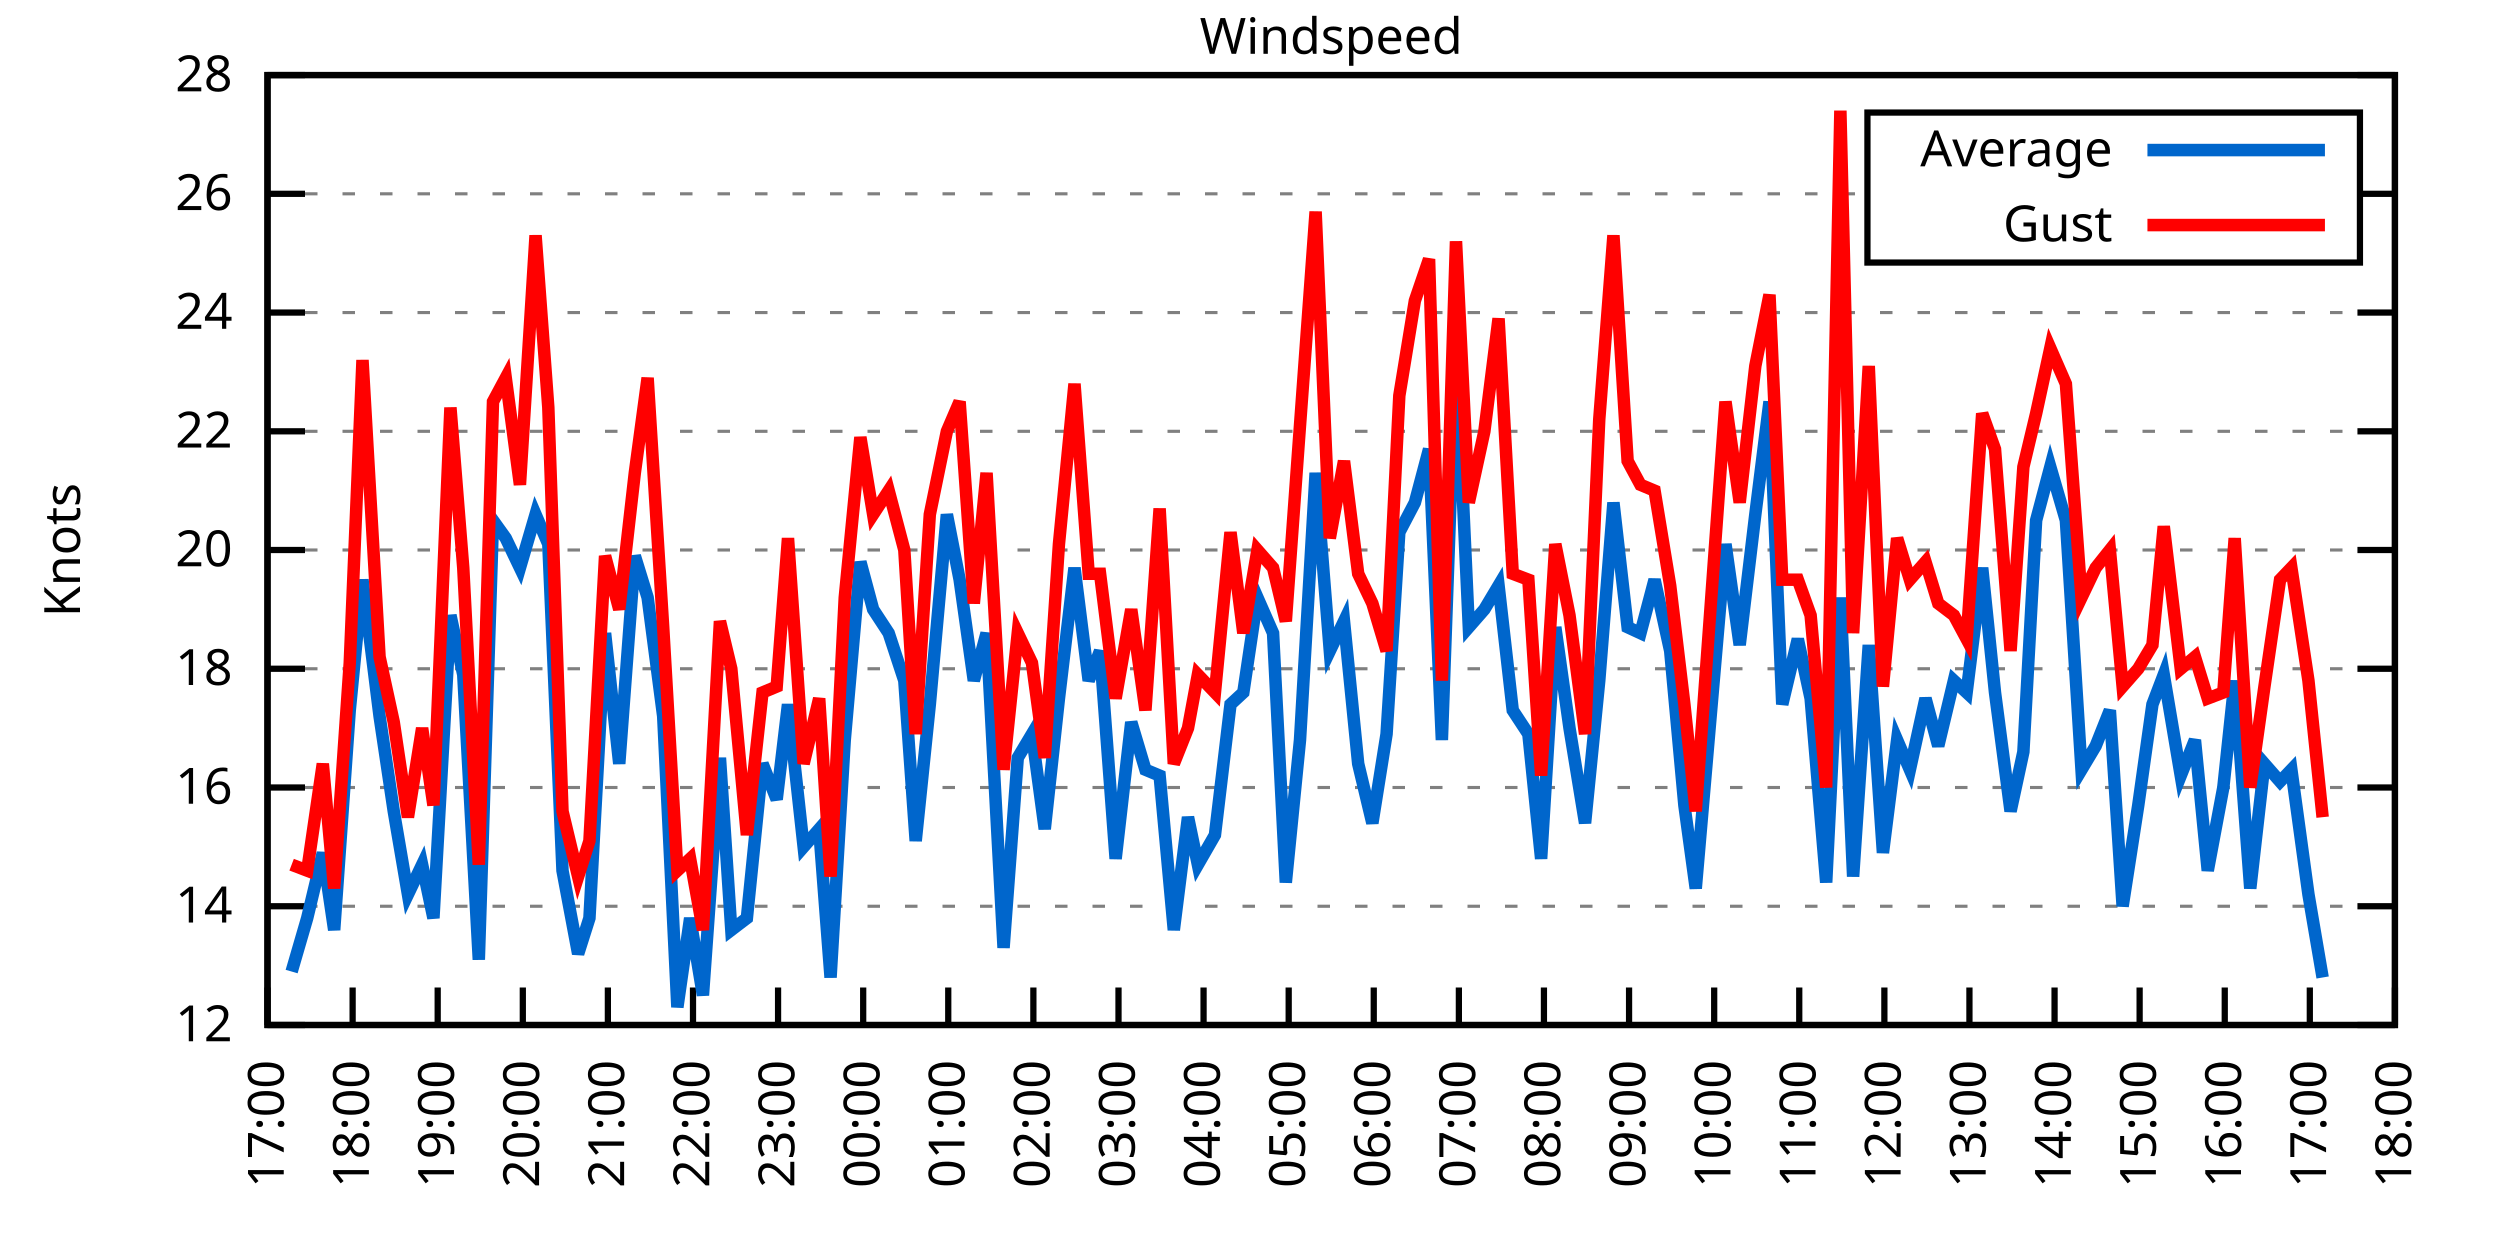
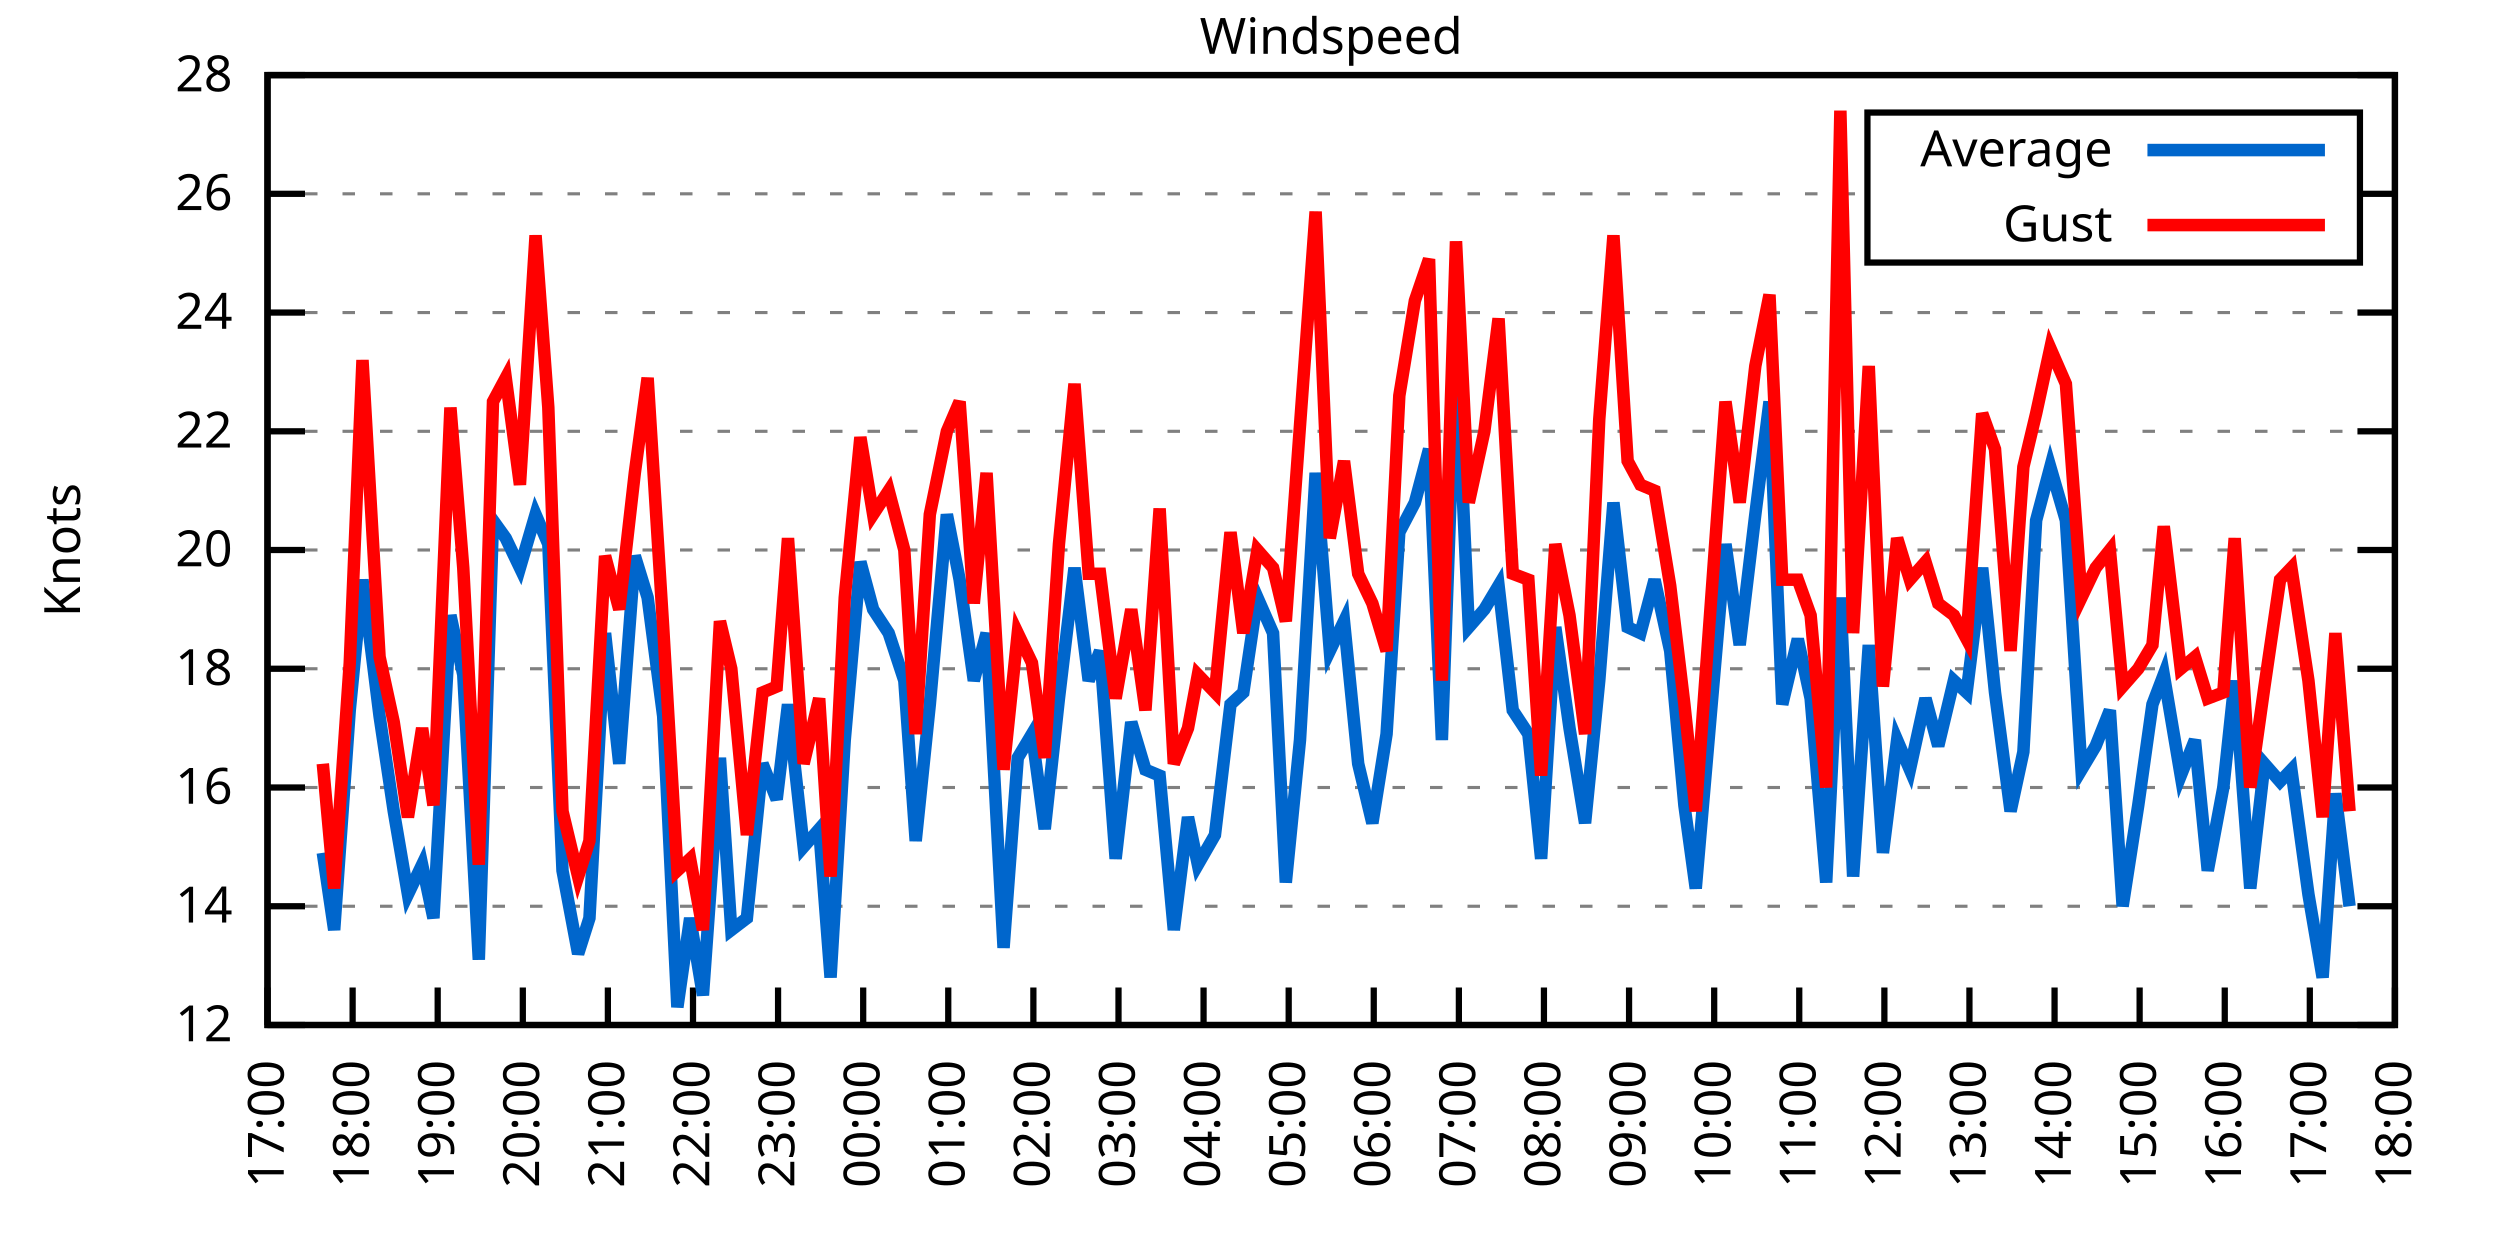
<svg xmlns="http://www.w3.org/2000/svg" xmlns:xlink="http://www.w3.org/1999/xlink" width="400" height="200" viewBox="0 0 400 200">
  <g id="gnuplot_canvas">
    <rect x="0" y="0" width="400" height="200" fill="none" />
    <defs>
      <circle id="gpDot" r="0.5" stroke-width="0.5" stroke="currentColor" />
      <path id="gpPt0" stroke-width="0.333" stroke="currentColor" d="M-1,0 h2 M0,-1 v2" />
      <path id="gpPt1" stroke-width="0.333" stroke="currentColor" d="M-1,-1 L1,1 M1,-1 L-1,1" />
      <path id="gpPt2" stroke-width="0.333" stroke="currentColor" d="M-1,0 L1,0 M0,-1 L0,1 M-1,-1 L1,1 M-1,1 L1,-1" />
      <rect id="gpPt3" stroke-width="0.333" stroke="currentColor" x="-1" y="-1" width="2" height="2" />
      <rect id="gpPt4" stroke-width="0.333" stroke="currentColor" fill="currentColor" x="-1" y="-1" width="2" height="2" />
      <circle id="gpPt5" stroke-width="0.333" stroke="currentColor" cx="0" cy="0" r="1" />
      <use xlink:href="#gpPt5" id="gpPt6" fill="currentColor" stroke="none" />
      <path id="gpPt7" stroke-width="0.333" stroke="currentColor" d="M0,-1.33 L-1.33,0.67 L1.33,0.67 z" />
      <use xlink:href="#gpPt7" id="gpPt8" fill="currentColor" stroke="none" />
      <use xlink:href="#gpPt7" id="gpPt9" stroke="currentColor" transform="rotate(180)" />
      <use xlink:href="#gpPt9" id="gpPt10" fill="currentColor" stroke="none" />
      <use xlink:href="#gpPt3" id="gpPt11" stroke="currentColor" transform="rotate(45)" />
      <use xlink:href="#gpPt11" id="gpPt12" fill="currentColor" stroke="none" />
      <path id="gpPt13" stroke-width="0.333" stroke="currentColor" d="M0,1.330 L1.265,0.411 L0.782,-1.067 L-0.782,-1.076 L-1.265,0.411 z" />
      <use xlink:href="#gpPt13" id="gpPt14" fill="currentColor" stroke="none" />
      <filter id="textbox" filterUnits="objectBoundingBox" x="0" y="0" height="1" width="1">
        <feFlood flood-color="white" flood-opacity="1" result="bgnd" />
        <feComposite in="SourceGraphic" in2="bgnd" operator="atop" />
      </filter>
      <filter id="greybox" filterUnits="objectBoundingBox" x="0" y="0" height="1" width="1">
        <feFlood flood-color="lightgrey" flood-opacity="1" result="grey" />
        <feComposite in="SourceGraphic" in2="grey" operator="atop" />
      </filter>
    </defs>
    <g fill="none" color="white" stroke="currentColor" stroke-width="1.00" stroke-linecap="butt" stroke-linejoin="miter">
</g>
    <g fill="none" color="black" stroke="currentColor" stroke-width="1.00" stroke-linecap="butt" stroke-linejoin="miter">
      <g stroke="none" shape-rendering="crispEdges">
        <polygon fill="rgb(255, 255, 255)" points="42.80,164.00 383.18,164.00 383.18,12.02 42.80,12.02 " />
      </g>
    </g>
    <g fill="none" color="black" stroke="currentColor" stroke-width="1.00" stroke-linecap="butt" stroke-linejoin="miter">
</g>
    <g fill="none" color="black" stroke="black" stroke-width="0.50" stroke-linecap="butt" stroke-linejoin="miter">
</g>
    <g fill="none" color="gray" stroke="currentColor" stroke-width="0.50" stroke-linecap="butt" stroke-linejoin="miter">
      <path stroke="gray" stroke-dasharray="2,4" class="gridline" d="M42.80,164.00 L383.19,164.00  " />
    </g>
    <g fill="none" color="gray" stroke="gray" stroke-width="1.00" stroke-linecap="butt" stroke-linejoin="miter">
</g>
    <g fill="none" color="black" stroke="currentColor" stroke-width="1.00" stroke-linecap="butt" stroke-linejoin="miter">
      <path stroke="black" d="M42.80,164.00 L48.80,164.00 M383.19,164.00 L377.19,164.00  " />
      <g transform="translate(37.20,166.60)" stroke="none" fill="black" font-family="Sans" font-size="8.00" text-anchor="end">
        <text>
          <tspan font-family="Sans"> 12</tspan>
        </text>
      </g>
    </g>
    <g fill="none" color="black" stroke="currentColor" stroke-width="1.00" stroke-linecap="butt" stroke-linejoin="miter">
</g>
    <g fill="none" color="black" stroke="black" stroke-width="0.50" stroke-linecap="butt" stroke-linejoin="miter">
</g>
    <g fill="none" color="gray" stroke="currentColor" stroke-width="0.50" stroke-linecap="butt" stroke-linejoin="miter">
      <path stroke="gray" stroke-dasharray="2,4" class="gridline" d="M42.80,145.00 L383.19,145.00  " />
    </g>
    <g fill="none" color="gray" stroke="gray" stroke-width="1.00" stroke-linecap="butt" stroke-linejoin="miter">
</g>
    <g fill="none" color="black" stroke="currentColor" stroke-width="1.00" stroke-linecap="butt" stroke-linejoin="miter">
      <path stroke="black" d="M42.80,145.00 L48.80,145.00 M383.19,145.00 L377.19,145.00  " />
      <g transform="translate(37.20,147.60)" stroke="none" fill="black" font-family="Sans" font-size="8.00" text-anchor="end">
        <text>
          <tspan font-family="Sans"> 14</tspan>
        </text>
      </g>
    </g>
    <g fill="none" color="black" stroke="currentColor" stroke-width="1.00" stroke-linecap="butt" stroke-linejoin="miter">
</g>
    <g fill="none" color="black" stroke="black" stroke-width="0.50" stroke-linecap="butt" stroke-linejoin="miter">
</g>
    <g fill="none" color="gray" stroke="currentColor" stroke-width="0.50" stroke-linecap="butt" stroke-linejoin="miter">
      <path stroke="gray" stroke-dasharray="2,4" class="gridline" d="M42.80,126.00 L383.19,126.00  " />
    </g>
    <g fill="none" color="gray" stroke="gray" stroke-width="1.00" stroke-linecap="butt" stroke-linejoin="miter">
</g>
    <g fill="none" color="black" stroke="currentColor" stroke-width="1.00" stroke-linecap="butt" stroke-linejoin="miter">
      <path stroke="black" d="M42.80,126.00 L48.80,126.00 M383.19,126.00 L377.19,126.00  " />
      <g transform="translate(37.20,128.60)" stroke="none" fill="black" font-family="Sans" font-size="8.00" text-anchor="end">
        <text>
          <tspan font-family="Sans"> 16</tspan>
        </text>
      </g>
    </g>
    <g fill="none" color="black" stroke="currentColor" stroke-width="1.00" stroke-linecap="butt" stroke-linejoin="miter">
</g>
    <g fill="none" color="black" stroke="black" stroke-width="0.50" stroke-linecap="butt" stroke-linejoin="miter">
</g>
    <g fill="none" color="gray" stroke="currentColor" stroke-width="0.50" stroke-linecap="butt" stroke-linejoin="miter">
      <path stroke="gray" stroke-dasharray="2,4" class="gridline" d="M42.80,107.00 L383.19,107.00  " />
    </g>
    <g fill="none" color="gray" stroke="gray" stroke-width="1.00" stroke-linecap="butt" stroke-linejoin="miter">
</g>
    <g fill="none" color="black" stroke="currentColor" stroke-width="1.00" stroke-linecap="butt" stroke-linejoin="miter">
      <path stroke="black" d="M42.80,107.00 L48.80,107.00 M383.19,107.00 L377.19,107.00  " />
      <g transform="translate(37.20,109.60)" stroke="none" fill="black" font-family="Sans" font-size="8.00" text-anchor="end">
        <text>
          <tspan font-family="Sans"> 18</tspan>
        </text>
      </g>
    </g>
    <g fill="none" color="black" stroke="currentColor" stroke-width="1.00" stroke-linecap="butt" stroke-linejoin="miter">
</g>
    <g fill="none" color="black" stroke="black" stroke-width="0.50" stroke-linecap="butt" stroke-linejoin="miter">
</g>
    <g fill="none" color="gray" stroke="currentColor" stroke-width="0.50" stroke-linecap="butt" stroke-linejoin="miter">
      <path stroke="gray" stroke-dasharray="2,4" class="gridline" d="M42.80,88.00 L383.19,88.00  " />
    </g>
    <g fill="none" color="gray" stroke="gray" stroke-width="1.00" stroke-linecap="butt" stroke-linejoin="miter">
</g>
    <g fill="none" color="black" stroke="currentColor" stroke-width="1.00" stroke-linecap="butt" stroke-linejoin="miter">
      <path stroke="black" d="M42.80,88.00 L48.80,88.00 M383.19,88.00 L377.19,88.00  " />
      <g transform="translate(37.20,90.60)" stroke="none" fill="black" font-family="Sans" font-size="8.00" text-anchor="end">
        <text>
          <tspan font-family="Sans"> 20</tspan>
        </text>
      </g>
    </g>
    <g fill="none" color="black" stroke="currentColor" stroke-width="1.00" stroke-linecap="butt" stroke-linejoin="miter">
</g>
    <g fill="none" color="black" stroke="black" stroke-width="0.50" stroke-linecap="butt" stroke-linejoin="miter">
</g>
    <g fill="none" color="gray" stroke="currentColor" stroke-width="0.50" stroke-linecap="butt" stroke-linejoin="miter">
      <path stroke="gray" stroke-dasharray="2,4" class="gridline" d="M42.80,69.01 L383.19,69.01  " />
    </g>
    <g fill="none" color="gray" stroke="gray" stroke-width="1.00" stroke-linecap="butt" stroke-linejoin="miter">
</g>
    <g fill="none" color="black" stroke="currentColor" stroke-width="1.00" stroke-linecap="butt" stroke-linejoin="miter">
      <path stroke="black" d="M42.80,69.01 L48.80,69.01 M383.19,69.01 L377.19,69.01  " />
      <g transform="translate(37.20,71.61)" stroke="none" fill="black" font-family="Sans" font-size="8.00" text-anchor="end">
        <text>
          <tspan font-family="Sans"> 22</tspan>
        </text>
      </g>
    </g>
    <g fill="none" color="black" stroke="currentColor" stroke-width="1.00" stroke-linecap="butt" stroke-linejoin="miter">
</g>
    <g fill="none" color="black" stroke="black" stroke-width="0.50" stroke-linecap="butt" stroke-linejoin="miter">
</g>
    <g fill="none" color="gray" stroke="currentColor" stroke-width="0.50" stroke-linecap="butt" stroke-linejoin="miter">
      <path stroke="gray" stroke-dasharray="2,4" class="gridline" d="M42.80,50.01 L383.19,50.01  " />
    </g>
    <g fill="none" color="gray" stroke="gray" stroke-width="1.00" stroke-linecap="butt" stroke-linejoin="miter">
</g>
    <g fill="none" color="black" stroke="currentColor" stroke-width="1.00" stroke-linecap="butt" stroke-linejoin="miter">
      <path stroke="black" d="M42.80,50.01 L48.80,50.01 M383.19,50.01 L377.19,50.01  " />
      <g transform="translate(37.20,52.61)" stroke="none" fill="black" font-family="Sans" font-size="8.00" text-anchor="end">
        <text>
          <tspan font-family="Sans"> 24</tspan>
        </text>
      </g>
    </g>
    <g fill="none" color="black" stroke="currentColor" stroke-width="1.00" stroke-linecap="butt" stroke-linejoin="miter">
</g>
    <g fill="none" color="black" stroke="black" stroke-width="0.50" stroke-linecap="butt" stroke-linejoin="miter">
</g>
    <g fill="none" color="gray" stroke="currentColor" stroke-width="0.50" stroke-linecap="butt" stroke-linejoin="miter">
      <path stroke="gray" stroke-dasharray="2,4" class="gridline" d="M42.80,31.01 L298.79,31.01 M377.59,31.01 L383.19,31.01  " />
    </g>
    <g fill="none" color="gray" stroke="gray" stroke-width="1.00" stroke-linecap="butt" stroke-linejoin="miter">
</g>
    <g fill="none" color="black" stroke="currentColor" stroke-width="1.00" stroke-linecap="butt" stroke-linejoin="miter">
      <path stroke="black" d="M42.80,31.01 L48.80,31.01 M383.19,31.01 L377.19,31.01  " />
      <g transform="translate(37.20,33.61)" stroke="none" fill="black" font-family="Sans" font-size="8.00" text-anchor="end">
        <text>
          <tspan font-family="Sans"> 26</tspan>
        </text>
      </g>
    </g>
    <g fill="none" color="black" stroke="currentColor" stroke-width="1.00" stroke-linecap="butt" stroke-linejoin="miter">
</g>
    <g fill="none" color="black" stroke="black" stroke-width="0.50" stroke-linecap="butt" stroke-linejoin="miter">
</g>
    <g fill="none" color="gray" stroke="currentColor" stroke-width="0.50" stroke-linecap="butt" stroke-linejoin="miter">
      <path stroke="gray" stroke-dasharray="2,4" class="gridline" d="M42.80,12.01 L383.19,12.01  " />
    </g>
    <g fill="none" color="gray" stroke="gray" stroke-width="1.00" stroke-linecap="butt" stroke-linejoin="miter">
</g>
    <g fill="none" color="black" stroke="currentColor" stroke-width="1.00" stroke-linecap="butt" stroke-linejoin="miter">
      <path stroke="black" d="M42.80,12.01 L48.80,12.01 M383.19,12.01 L377.19,12.01  " />
      <g transform="translate(37.20,14.61)" stroke="none" fill="black" font-family="Sans" font-size="8.00" text-anchor="end">
        <text>
          <tspan font-family="Sans"> 28</tspan>
        </text>
      </g>
    </g>
    <g fill="none" color="black" stroke="currentColor" stroke-width="1.00" stroke-linecap="butt" stroke-linejoin="miter">
      <path stroke="black" d="M42.80,164.00 L42.80,158.00  " />
      <g transform="translate(45.40,169.60) rotate(270.00)" stroke="none" fill="black" font-family="Sans" font-size="8.00" text-anchor="end">
        <text>
          <tspan font-family="Sans">17:00</tspan>
        </text>
      </g>
    </g>
    <g fill="none" color="black" stroke="currentColor" stroke-width="1.00" stroke-linecap="butt" stroke-linejoin="miter">
      <path stroke="black" d="M56.42,164.00 L56.42,158.00  " />
      <g transform="translate(59.02,169.60) rotate(270.00)" stroke="none" fill="black" font-family="Sans" font-size="8.00" text-anchor="end">
        <text>
          <tspan font-family="Sans">18:00</tspan>
        </text>
      </g>
    </g>
    <g fill="none" color="black" stroke="currentColor" stroke-width="1.00" stroke-linecap="butt" stroke-linejoin="miter">
      <path stroke="black" d="M70.03,164.00 L70.03,158.00  " />
      <g transform="translate(72.63,169.60) rotate(270.00)" stroke="none" fill="black" font-family="Sans" font-size="8.00" text-anchor="end">
        <text>
          <tspan font-family="Sans">19:00</tspan>
        </text>
      </g>
    </g>
    <g fill="none" color="black" stroke="currentColor" stroke-width="1.00" stroke-linecap="butt" stroke-linejoin="miter">
      <path stroke="black" d="M83.65,164.00 L83.65,158.00  " />
      <g transform="translate(86.25,169.60) rotate(270.00)" stroke="none" fill="black" font-family="Sans" font-size="8.00" text-anchor="end">
        <text>
          <tspan font-family="Sans">20:00</tspan>
        </text>
      </g>
    </g>
    <g fill="none" color="black" stroke="currentColor" stroke-width="1.00" stroke-linecap="butt" stroke-linejoin="miter">
      <path stroke="black" d="M97.26,164.00 L97.26,158.00  " />
      <g transform="translate(99.86,169.60) rotate(270.00)" stroke="none" fill="black" font-family="Sans" font-size="8.00" text-anchor="end">
        <text>
          <tspan font-family="Sans">21:00</tspan>
        </text>
      </g>
    </g>
    <g fill="none" color="black" stroke="currentColor" stroke-width="1.00" stroke-linecap="butt" stroke-linejoin="miter">
      <path stroke="black" d="M110.88,164.00 L110.88,158.00  " />
      <g transform="translate(113.48,169.60) rotate(270.00)" stroke="none" fill="black" font-family="Sans" font-size="8.00" text-anchor="end">
        <text>
          <tspan font-family="Sans">22:00</tspan>
        </text>
      </g>
    </g>
    <g fill="none" color="black" stroke="currentColor" stroke-width="1.00" stroke-linecap="butt" stroke-linejoin="miter">
      <path stroke="black" d="M124.49,164.00 L124.49,158.00  " />
      <g transform="translate(127.09,169.60) rotate(270.00)" stroke="none" fill="black" font-family="Sans" font-size="8.00" text-anchor="end">
        <text>
          <tspan font-family="Sans">23:00</tspan>
        </text>
      </g>
    </g>
    <g fill="none" color="black" stroke="currentColor" stroke-width="1.00" stroke-linecap="butt" stroke-linejoin="miter">
      <path stroke="black" d="M138.11,164.00 L138.11,158.00  " />
      <g transform="translate(140.71,169.60) rotate(270.00)" stroke="none" fill="black" font-family="Sans" font-size="8.00" text-anchor="end">
        <text>
          <tspan font-family="Sans">00:00</tspan>
        </text>
      </g>
    </g>
    <g fill="none" color="black" stroke="currentColor" stroke-width="1.00" stroke-linecap="butt" stroke-linejoin="miter">
      <path stroke="black" d="M151.72,164.00 L151.72,158.00  " />
      <g transform="translate(154.32,169.60) rotate(270.00)" stroke="none" fill="black" font-family="Sans" font-size="8.00" text-anchor="end">
        <text>
          <tspan font-family="Sans">01:00</tspan>
        </text>
      </g>
    </g>
    <g fill="none" color="black" stroke="currentColor" stroke-width="1.00" stroke-linecap="butt" stroke-linejoin="miter">
      <path stroke="black" d="M165.34,164.00 L165.34,158.00  " />
      <g transform="translate(167.94,169.60) rotate(270.00)" stroke="none" fill="black" font-family="Sans" font-size="8.00" text-anchor="end">
        <text>
          <tspan font-family="Sans">02:00</tspan>
        </text>
      </g>
    </g>
    <g fill="none" color="black" stroke="currentColor" stroke-width="1.00" stroke-linecap="butt" stroke-linejoin="miter">
      <path stroke="black" d="M178.96,164.00 L178.96,158.00  " />
      <g transform="translate(181.56,169.60) rotate(270.00)" stroke="none" fill="black" font-family="Sans" font-size="8.00" text-anchor="end">
        <text>
          <tspan font-family="Sans">03:00</tspan>
        </text>
      </g>
    </g>
    <g fill="none" color="black" stroke="currentColor" stroke-width="1.00" stroke-linecap="butt" stroke-linejoin="miter">
      <path stroke="black" d="M192.57,164.00 L192.57,158.00  " />
      <g transform="translate(195.17,169.60) rotate(270.00)" stroke="none" fill="black" font-family="Sans" font-size="8.00" text-anchor="end">
        <text>
          <tspan font-family="Sans">04:00</tspan>
        </text>
      </g>
    </g>
    <g fill="none" color="black" stroke="currentColor" stroke-width="1.00" stroke-linecap="butt" stroke-linejoin="miter">
      <path stroke="black" d="M206.19,164.00 L206.19,158.00  " />
      <g transform="translate(208.79,169.60) rotate(270.00)" stroke="none" fill="black" font-family="Sans" font-size="8.00" text-anchor="end">
        <text>
          <tspan font-family="Sans">05:00</tspan>
        </text>
      </g>
    </g>
    <g fill="none" color="black" stroke="currentColor" stroke-width="1.00" stroke-linecap="butt" stroke-linejoin="miter">
      <path stroke="black" d="M219.80,164.00 L219.80,158.00  " />
      <g transform="translate(222.40,169.60) rotate(270.00)" stroke="none" fill="black" font-family="Sans" font-size="8.00" text-anchor="end">
        <text>
          <tspan font-family="Sans">06:00</tspan>
        </text>
      </g>
    </g>
    <g fill="none" color="black" stroke="currentColor" stroke-width="1.00" stroke-linecap="butt" stroke-linejoin="miter">
      <path stroke="black" d="M233.42,164.00 L233.42,158.00  " />
      <g transform="translate(236.02,169.60) rotate(270.00)" stroke="none" fill="black" font-family="Sans" font-size="8.00" text-anchor="end">
        <text>
          <tspan font-family="Sans">07:00</tspan>
        </text>
      </g>
    </g>
    <g fill="none" color="black" stroke="currentColor" stroke-width="1.00" stroke-linecap="butt" stroke-linejoin="miter">
      <path stroke="black" d="M247.03,164.00 L247.03,158.00  " />
      <g transform="translate(249.63,169.60) rotate(270.00)" stroke="none" fill="black" font-family="Sans" font-size="8.00" text-anchor="end">
        <text>
          <tspan font-family="Sans">08:00</tspan>
        </text>
      </g>
    </g>
    <g fill="none" color="black" stroke="currentColor" stroke-width="1.00" stroke-linecap="butt" stroke-linejoin="miter">
      <path stroke="black" d="M260.65,164.00 L260.65,158.00  " />
      <g transform="translate(263.25,169.60) rotate(270.00)" stroke="none" fill="black" font-family="Sans" font-size="8.00" text-anchor="end">
        <text>
          <tspan font-family="Sans">09:00</tspan>
        </text>
      </g>
    </g>
    <g fill="none" color="black" stroke="currentColor" stroke-width="1.00" stroke-linecap="butt" stroke-linejoin="miter">
      <path stroke="black" d="M274.27,164.00 L274.27,158.00  " />
      <g transform="translate(276.87,169.60) rotate(270.00)" stroke="none" fill="black" font-family="Sans" font-size="8.00" text-anchor="end">
        <text>
          <tspan font-family="Sans">10:00</tspan>
        </text>
      </g>
    </g>
    <g fill="none" color="black" stroke="currentColor" stroke-width="1.00" stroke-linecap="butt" stroke-linejoin="miter">
      <path stroke="black" d="M287.88,164.00 L287.88,158.00  " />
      <g transform="translate(290.48,169.60) rotate(270.00)" stroke="none" fill="black" font-family="Sans" font-size="8.00" text-anchor="end">
        <text>
          <tspan font-family="Sans">11:00</tspan>
        </text>
      </g>
    </g>
    <g fill="none" color="black" stroke="currentColor" stroke-width="1.00" stroke-linecap="butt" stroke-linejoin="miter">
      <path stroke="black" d="M301.50,164.00 L301.50,158.00  " />
      <g transform="translate(304.10,169.60) rotate(270.00)" stroke="none" fill="black" font-family="Sans" font-size="8.00" text-anchor="end">
        <text>
          <tspan font-family="Sans">12:00</tspan>
        </text>
      </g>
    </g>
    <g fill="none" color="black" stroke="currentColor" stroke-width="1.00" stroke-linecap="butt" stroke-linejoin="miter">
      <path stroke="black" d="M315.11,164.00 L315.11,158.00  " />
      <g transform="translate(317.71,169.60) rotate(270.00)" stroke="none" fill="black" font-family="Sans" font-size="8.00" text-anchor="end">
        <text>
          <tspan font-family="Sans">13:00</tspan>
        </text>
      </g>
    </g>
    <g fill="none" color="black" stroke="currentColor" stroke-width="1.00" stroke-linecap="butt" stroke-linejoin="miter">
      <path stroke="black" d="M328.73,164.00 L328.73,158.00  " />
      <g transform="translate(331.33,169.60) rotate(270.00)" stroke="none" fill="black" font-family="Sans" font-size="8.00" text-anchor="end">
        <text>
          <tspan font-family="Sans">14:00</tspan>
        </text>
      </g>
    </g>
    <g fill="none" color="black" stroke="currentColor" stroke-width="1.00" stroke-linecap="butt" stroke-linejoin="miter">
      <path stroke="black" d="M342.34,164.00 L342.34,158.00  " />
      <g transform="translate(344.94,169.60) rotate(270.00)" stroke="none" fill="black" font-family="Sans" font-size="8.00" text-anchor="end">
        <text>
          <tspan font-family="Sans">15:00</tspan>
        </text>
      </g>
    </g>
    <g fill="none" color="black" stroke="currentColor" stroke-width="1.00" stroke-linecap="butt" stroke-linejoin="miter">
      <path stroke="black" d="M355.96,164.00 L355.96,158.00  " />
      <g transform="translate(358.56,169.60) rotate(270.00)" stroke="none" fill="black" font-family="Sans" font-size="8.00" text-anchor="end">
        <text>
          <tspan font-family="Sans">16:00</tspan>
        </text>
      </g>
    </g>
    <g fill="none" color="black" stroke="currentColor" stroke-width="1.00" stroke-linecap="butt" stroke-linejoin="miter">
      <path stroke="black" d="M369.57,164.00 L369.57,158.00  " />
      <g transform="translate(372.17,169.60) rotate(270.00)" stroke="none" fill="black" font-family="Sans" font-size="8.00" text-anchor="end">
        <text>
          <tspan font-family="Sans">17:00</tspan>
        </text>
      </g>
    </g>
    <g fill="none" color="black" stroke="currentColor" stroke-width="1.00" stroke-linecap="butt" stroke-linejoin="miter">
      <path stroke="black" d="M383.19,164.00 L383.19,158.00  " />
      <g transform="translate(385.79,169.60) rotate(270.00)" stroke="none" fill="black" font-family="Sans" font-size="8.00" text-anchor="end">
        <text>
          <tspan font-family="Sans">18:00</tspan>
        </text>
      </g>
    </g>
    <g fill="none" color="black" stroke="currentColor" stroke-width="1.00" stroke-linecap="butt" stroke-linejoin="miter">
</g>
    <g fill="none" color="black" stroke="currentColor" stroke-width="1.00" stroke-linecap="butt" stroke-linejoin="miter">
      <path stroke="black" d="M42.80,12.01 L42.80,164.00 L383.19,164.00 L383.19,12.01 L42.80,12.01 Z  " />
    </g>
    <g fill="none" color="black" stroke="currentColor" stroke-width="1.00" stroke-linecap="butt" stroke-linejoin="miter">
</g>
    <g fill="none" color="black" stroke="currentColor" stroke-width="1.00" stroke-linecap="butt" stroke-linejoin="miter">
      <path stroke="black" d="M298.79,42.01 L298.79,18.01 L377.59,18.01 L377.59,42.01 L298.79,42.01 Z  " />
    </g>
    <g id="Windspeed_plot_1">
      <g fill="none" color="white" stroke="black" stroke-width="2.00" stroke-linecap="butt" stroke-linejoin="miter">
</g>
      <g fill="none" color="black" stroke="currentColor" stroke-width="2.00" stroke-linecap="butt" stroke-linejoin="miter">
        <g transform="translate(337.99,26.61)" stroke="none" fill="black" font-family="Sans" font-size="8.00" text-anchor="end">
          <text>
            <tspan font-family="Sans">Average</tspan>
          </text>
        </g>
      </g>
      <g fill="none" color="black" stroke="currentColor" stroke-width="2.00" stroke-linecap="butt" stroke-linejoin="miter">
-         <path stroke="rgb(  0, 102, 204)" d="M343.59,24.01 L371.99,24.01 M46.66,155.45 L49.15,146.90 L51.65,136.45 L53.47,148.80 L55.96,113.65 L58.00,92.75   L60.73,114.60 L63.00,129.80 L65.27,143.10 L67.54,138.35 L69.35,146.90 L72.07,98.45 L74.12,107.95 L76.61,153.55   L78.88,83.26 L80.92,86.11 L83.19,90.85 L85.69,82.31 L87.73,87.06 L90.00,139.30 L92.50,152.60 L94.31,146.90   L96.81,101.30 L99.08,122.20 L101.57,88.95 L103.62,95.60 L106.11,114.60 L108.38,161.15 L110.42,146.90 L112.47,159.25   L115.19,121.25 L117.01,148.80 L119.50,146.90 L122.00,122.20 L124.27,127.90 L126.08,112.70 L128.58,135.50 L131.07,132.65   L132.89,156.40 L135.16,118.40 L137.66,89.90 L139.70,97.50 L142.19,101.30 L144.69,108.90 L146.51,134.55 L148.77,112.70   L151.50,82.31 L153.54,92.75 L155.81,108.90 L157.85,101.30 L160.57,151.65 L162.84,121.25 L165.11,117.45 L167.16,132.65   L169.43,111.75 L171.92,90.85 L174.19,108.90 L176.01,104.15 L178.50,137.40 L181.00,115.55 L183.27,123.15 L185.54,124.10   L187.81,148.80 L190.08,130.75 L191.66,138.35 L194.39,133.60 L196.88,112.70 L198.93,110.80 L201.19,95.60 L203.69,101.30   L205.73,141.20 L208.00,118.40 L210.50,75.66 L212.77,104.15 L215.04,99.40 L217.31,122.20 L219.58,131.70 L221.85,117.45   L223.89,85.16 L226.38,80.41 L228.65,71.86 L230.70,118.40 L232.96,55.71 L235.01,100.35 L237.50,97.50 L239.77,93.70   L242.04,113.65 L244.54,117.45 L246.58,137.40 L248.85,100.35 L251.12,116.50 L253.61,131.70 L255.88,108.90 L258.15,80.41   L260.42,100.35 L262.47,101.30 L264.73,92.75 L267.23,104.15 L269.50,128.85 L271.32,142.15 L276.08,87.06 L278.35,103.20   L280.85,82.31 L283.12,64.26 L285.16,112.70 L287.65,102.25 L289.70,111.75 L292.19,141.20 L294.46,95.60 L296.50,140.25   L299.00,103.20 L301.27,136.45 L303.54,118.40 L305.58,123.15 L308.08,111.75 L310.12,119.35 L312.62,108.90 L314.66,110.80   L317.15,90.85 L319.20,110.80 L321.69,129.80 L323.74,120.30 L325.78,83.26 L328.05,74.71 L330.54,83.26 L333.04,123.15   L335.31,119.35 L337.58,113.65 L339.62,145.00 L342.12,128.85 L344.39,112.70 L346.20,107.95 L348.92,124.10 L351.19,118.40   L353.24,139.30 L355.73,126.00 L357.55,108.90 L360.04,142.15 L362.31,122.20 L364.81,125.05 L366.62,123.15 L369.35,143.10   L371.62,156.40  " />
+         <path stroke="rgb(  0, 102, 204)" d="M343.59,24.01 L371.99,24.01 M51.65,136.45 L53.47,148.80 L55.96,113.65 L58.00,92.75 L60.73,114.60 L63.00,129.80   L65.27,143.10 L67.54,138.35 L69.35,146.90 L72.07,98.45 L74.12,107.95 L76.61,153.55 L78.88,83.26 L80.92,86.11   L83.19,90.85 L85.69,82.31 L87.73,87.06 L90.00,139.30 L92.50,152.60 L94.31,146.90 L96.81,101.30 L99.08,122.20   L101.57,88.95 L103.62,95.60 L106.11,114.60 L108.38,161.15 L110.42,146.90 L112.47,159.25 L115.19,121.25 L117.01,148.80   L119.50,146.90 L122.00,122.20 L124.27,127.90 L126.08,112.70 L128.58,135.50 L131.07,132.65 L132.89,156.40 L135.16,118.40   L137.66,89.90 L139.70,97.50 L142.19,101.30 L144.69,108.90 L146.51,134.55 L148.77,112.70 L151.50,82.31 L153.54,92.75   L155.81,108.90 L157.85,101.30 L160.57,151.65 L162.84,121.25 L165.11,117.45 L167.16,132.65 L169.43,111.75 L171.92,90.85   L174.19,108.90 L176.01,104.15 L178.50,137.40 L181.00,115.55 L183.27,123.15 L185.54,124.10 L187.81,148.80 L190.08,130.75   L191.66,138.35 L194.39,133.60 L196.88,112.70 L198.93,110.80 L201.19,95.60 L203.69,101.30 L205.73,141.20 L208.00,118.40   L210.50,75.66 L212.77,104.15 L215.04,99.40 L217.31,122.20 L219.58,131.70 L221.85,117.45 L223.89,85.16 L226.38,80.41   L228.65,71.86 L230.70,118.40 L232.96,55.71 L235.01,100.35 L237.50,97.50 L239.77,93.70 L242.04,113.65 L244.54,117.45   L246.58,137.40 L248.85,100.35 L251.12,116.50 L253.61,131.70 L255.88,108.90 L258.15,80.41 L260.42,100.35 L262.47,101.30   L264.73,92.75 L267.23,104.15 L269.50,128.85 L271.32,142.15 L276.08,87.06 L278.35,103.20 L280.85,82.31 L283.12,64.26   L285.16,112.70 L287.65,102.25 L289.70,111.75 L292.19,141.20 L294.46,95.60 L296.50,140.25 L299.00,103.20 L301.27,136.45   L303.54,118.40 L305.58,123.15 L308.08,111.75 L310.12,119.35 L312.62,108.90 L314.66,110.80 L317.15,90.85 L319.20,110.80   L321.69,129.80 L323.74,120.30 L325.78,83.26 L328.05,74.71 L330.54,83.26 L333.04,123.15 L335.31,119.35 L337.58,113.65   L339.62,145.00 L342.12,128.85 L344.39,112.70 L346.20,107.95 L348.92,124.10 L351.19,118.40 L353.24,139.30 L355.73,126.00   L357.55,108.90 L360.04,142.15 L362.31,122.20 L364.81,125.05 L366.62,123.15 L369.35,143.10 L371.62,156.40 L373.66,126.95   L375.93,145.00  " />
      </g>
    </g>
    <g id="Windspeed_plot_2">
      <g fill="none" color="black" stroke="currentColor" stroke-width="2.00" stroke-linecap="butt" stroke-linejoin="miter">
        <g transform="translate(337.99,38.61)" stroke="none" fill="black" font-family="Sans" font-size="8.00" text-anchor="end">
          <text>
            <tspan font-family="Sans">Gust</tspan>
          </text>
        </g>
      </g>
      <g fill="none" color="black" stroke="currentColor" stroke-width="2.00" stroke-linecap="butt" stroke-linejoin="miter">
-         <path stroke="rgb(255,   0,   0)" d="M343.59,36.01 L371.99,36.01 M46.66,138.35 L49.15,139.30 L51.65,122.20 L53.47,142.15 L55.96,106.05 L58.00,57.61   L60.73,105.10 L63.00,115.55 L65.27,130.75 L67.54,116.50 L69.35,128.85 L72.07,65.21 L74.12,90.85 L76.61,138.35   L78.88,64.26 L80.92,60.46 L83.19,77.56 L85.69,37.66 L87.73,65.21 L90.00,129.80 L92.50,140.25 L94.31,134.55   L96.81,88.95 L99.08,97.50 L101.57,75.66 L103.62,60.46 L106.11,100.35 L108.38,139.30 L110.42,137.40 L112.47,148.80   L115.19,99.40 L117.01,107.00 L119.50,133.60 L122.00,110.80 L124.27,109.85 L126.08,86.11 L128.58,122.20 L131.07,111.75   L132.89,140.25 L135.16,95.60 L137.66,69.96 L139.70,82.31 L142.19,78.51 L144.69,88.00 L146.51,117.45 L148.77,82.31   L151.50,69.01 L153.54,64.26 L155.81,96.55 L157.85,75.66 L160.57,123.15 L162.84,101.30 L165.11,106.05 L167.16,121.25   L169.43,87.06 L171.92,61.41 L174.19,91.80 L176.01,91.80 L178.50,111.75 L181.00,97.50 L183.27,113.65 L185.54,81.36   L187.81,122.20 L190.08,116.50 L191.66,107.95 L194.39,110.80 L196.88,85.16 L198.93,101.30 L201.19,88.00 L203.69,90.85   L205.73,99.40 L208.00,68.06 L210.50,33.86 L212.77,86.11 L215.04,73.76 L217.31,91.80 L219.58,96.55 L221.85,104.15   L223.89,63.31 L226.38,48.11 L228.65,41.46 L230.70,108.90 L232.96,38.61 L235.01,80.41 L237.50,69.01 L239.77,50.96   L242.04,91.80 L244.54,92.75 L246.58,124.10 L248.85,87.06 L251.12,98.45 L253.61,117.45 L255.88,67.11 L258.15,37.66   L260.42,73.76 L262.47,77.56 L264.73,78.51 L267.23,93.70 L269.50,112.70 L271.32,129.80 L276.08,64.26 L278.35,80.41   L280.85,58.56 L283.12,47.16 L285.16,92.75 L287.65,92.75 L289.70,98.45 L292.19,126.00 L294.46,17.71 L296.50,101.30   L299.00,58.56 L301.27,109.85 L303.54,86.11 L305.58,92.75 L308.08,89.90 L310.12,96.55 L312.62,98.45 L314.66,102.25   L317.15,66.16 L319.20,71.86 L321.69,104.15 L323.74,74.71 L325.78,66.16 L328.05,55.71 L330.54,61.41 L333.04,95.60   L335.31,90.85 L337.58,88.00 L339.62,109.85 L342.12,107.00 L344.39,103.20 L346.20,84.21 L348.92,107.00 L351.19,105.10   L353.24,111.75 L355.73,110.80 L357.55,86.11 L360.04,126.00 L362.31,109.85 L364.81,92.75 L366.62,90.85 L369.35,108.90   L371.62,130.75  " />
+         <path stroke="rgb(255,   0,   0)" d="M343.59,36.01 L371.99,36.01 M51.65,122.20 L53.47,142.15 L55.96,106.05 L58.00,57.61 L60.73,105.10 L63.00,115.55   L65.27,130.75 L67.54,116.50 L69.35,128.85 L72.07,65.21 L74.12,90.85 L76.61,138.35 L78.88,64.26 L80.92,60.46   L83.19,77.56 L85.69,37.66 L87.73,65.21 L90.00,129.80 L92.50,140.25 L94.31,134.55 L96.81,88.95 L99.08,97.50   L101.57,75.66 L103.62,60.46 L106.11,100.35 L108.38,139.30 L110.42,137.40 L112.47,148.80 L115.19,99.40 L117.01,107.00   L119.50,133.60 L122.00,110.80 L124.27,109.85 L126.08,86.11 L128.58,122.20 L131.07,111.75 L132.89,140.25 L135.16,95.60   L137.66,69.96 L139.70,82.31 L142.19,78.51 L144.69,88.00 L146.51,117.45 L148.77,82.31 L151.50,69.01 L153.54,64.26   L155.81,96.55 L157.85,75.66 L160.57,123.15 L162.84,101.30 L165.11,106.05 L167.16,121.25 L169.43,87.06 L171.92,61.41   L174.19,91.80 L176.01,91.80 L178.50,111.75 L181.00,97.50 L183.27,113.65 L185.54,81.36 L187.81,122.20 L190.08,116.50   L191.66,107.95 L194.39,110.80 L196.88,85.16 L198.93,101.30 L201.19,88.00 L203.69,90.85 L205.73,99.40 L208.00,68.06   L210.50,33.86 L212.77,86.11 L215.04,73.76 L217.31,91.80 L219.58,96.55 L221.85,104.15 L223.89,63.31 L226.38,48.11   L228.65,41.46 L230.70,108.90 L232.96,38.61 L235.01,80.41 L237.50,69.01 L239.77,50.96 L242.04,91.80 L244.54,92.75   L246.58,124.10 L248.85,87.06 L251.12,98.45 L253.61,117.45 L255.88,67.11 L258.15,37.66 L260.42,73.76 L262.47,77.56   L264.73,78.51 L267.23,93.70 L269.50,112.70 L271.32,129.80 L276.08,64.26 L278.35,80.41 L280.85,58.56 L283.12,47.16   L285.16,92.75 L287.65,92.75 L289.70,98.45 L292.19,126.00 L294.46,17.71 L296.50,101.30 L299.00,58.56 L301.27,109.85   L303.54,86.11 L305.58,92.75 L308.08,89.90 L310.12,96.55 L312.62,98.45 L314.66,102.25 L317.15,66.16 L319.20,71.86   L321.69,104.15 L323.74,74.71 L325.78,66.16 L328.05,55.71 L330.54,61.41 L333.04,95.60 L335.31,90.85 L337.58,88.00   L339.62,109.85 L342.12,107.00 L344.39,103.20 L346.20,84.21 L348.92,107.00 L351.19,105.10 L353.24,111.75 L355.73,110.80   L357.55,86.11 L360.04,126.00 L362.31,109.85 L364.81,92.75 L366.62,90.85 L369.35,108.90 L371.62,130.75 L373.66,101.30   L375.93,129.80  " />
      </g>
    </g>
    <g fill="none" color="black" stroke="currentColor" stroke-width="2.00" stroke-linecap="butt" stroke-linejoin="miter">
</g>
    <g fill="none" color="black" stroke="black" stroke-width="1.00" stroke-linecap="butt" stroke-linejoin="miter">
</g>
    <g fill="none" color="black" stroke="currentColor" stroke-width="1.00" stroke-linecap="butt" stroke-linejoin="miter">
      <path stroke="black" d="M42.80,12.01 L42.80,164.00 L383.19,164.00 L383.19,12.01 L42.80,12.01 Z  " />
      <g transform="translate(12.80,88.01) rotate(270.00)" stroke="none" fill="black" font-family="Sans" font-size="8.00" text-anchor="middle">
        <text>
          <tspan font-family="Sans">Knots</tspan>
        </text>
      </g>
    </g>
    <g fill="none" color="black" stroke="currentColor" stroke-width="1.00" stroke-linecap="butt" stroke-linejoin="miter">
</g>
    <g fill="none" color="black" stroke="currentColor" stroke-width="1.00" stroke-linecap="butt" stroke-linejoin="miter">
      <g transform="translate(212.99,8.61)" stroke="none" fill="black" font-family="Sans" font-size="8.00" text-anchor="middle">
        <text>
          <tspan font-family="Sans">Windspeed</tspan>
        </text>
      </g>
    </g>
    <g fill="none" color="black" stroke="currentColor" stroke-width="1.00" stroke-linecap="butt" stroke-linejoin="miter">
</g>
  </g>
</svg>
